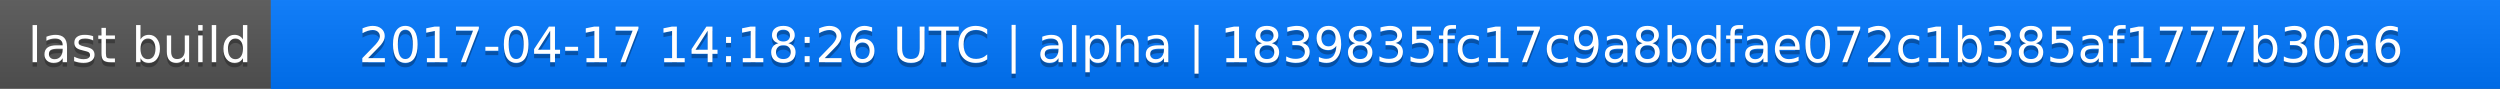
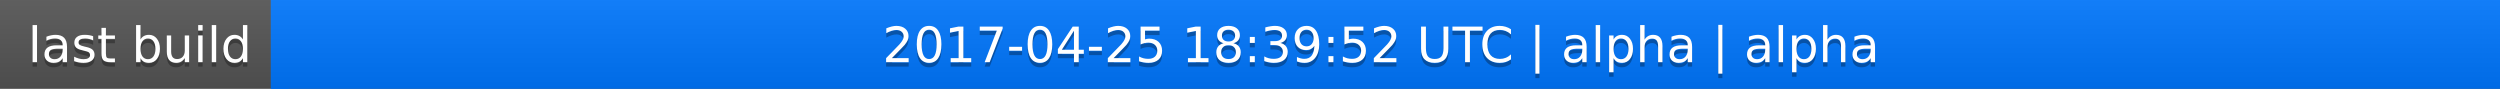
<svg xmlns="http://www.w3.org/2000/svg" width="563" height="20">
  <linearGradient id="a" x2="0" y2="100%">
    <stop offset="0" stop-color="#bbb" stop-opacity=".1" />
    <stop offset="1" stop-opacity=".1" />
  </linearGradient>
  <rect rx="0" width="563" height="20" fill="#555" />
  <rect rx="0" x="61" width="502" height="20" fill="#07f" />
  <path fill="#07f" d="M61 0h4v20h-4z" />
  <rect rx="0" width="563" height="20" fill="url(#a)" />
  <g fill="#fff" text-anchor="middle" font-family="DejaVu Sans,Verdana,Geneva,sans-serif" font-size="11">
    <text x="31.5" y="15" fill="#010101" fill-opacity=".3">last build</text>
    <text x="31.5" y="14">last build</text>
-     <text x="311" y="15" fill="#010101" fill-opacity=".3">2017-04-17 14:18:26 UTC | alpha | 1839835fc17c9a8bdfae072c1b385af1777b30a6</text>
-     <text x="311" y="14">2017-04-17 14:18:26 UTC | alpha | 1839835fc17c9a8bdfae072c1b385af1777b30a6</text>
+     <text x="311" y="15" fill="#010101" fill-opacity=".3">2017-04-25 18:39:52 UTC | alpha | alpha</text>
+     <text x="311" y="14">2017-04-25 18:39:52 UTC | alpha | alpha</text>
  </g>
</svg>
